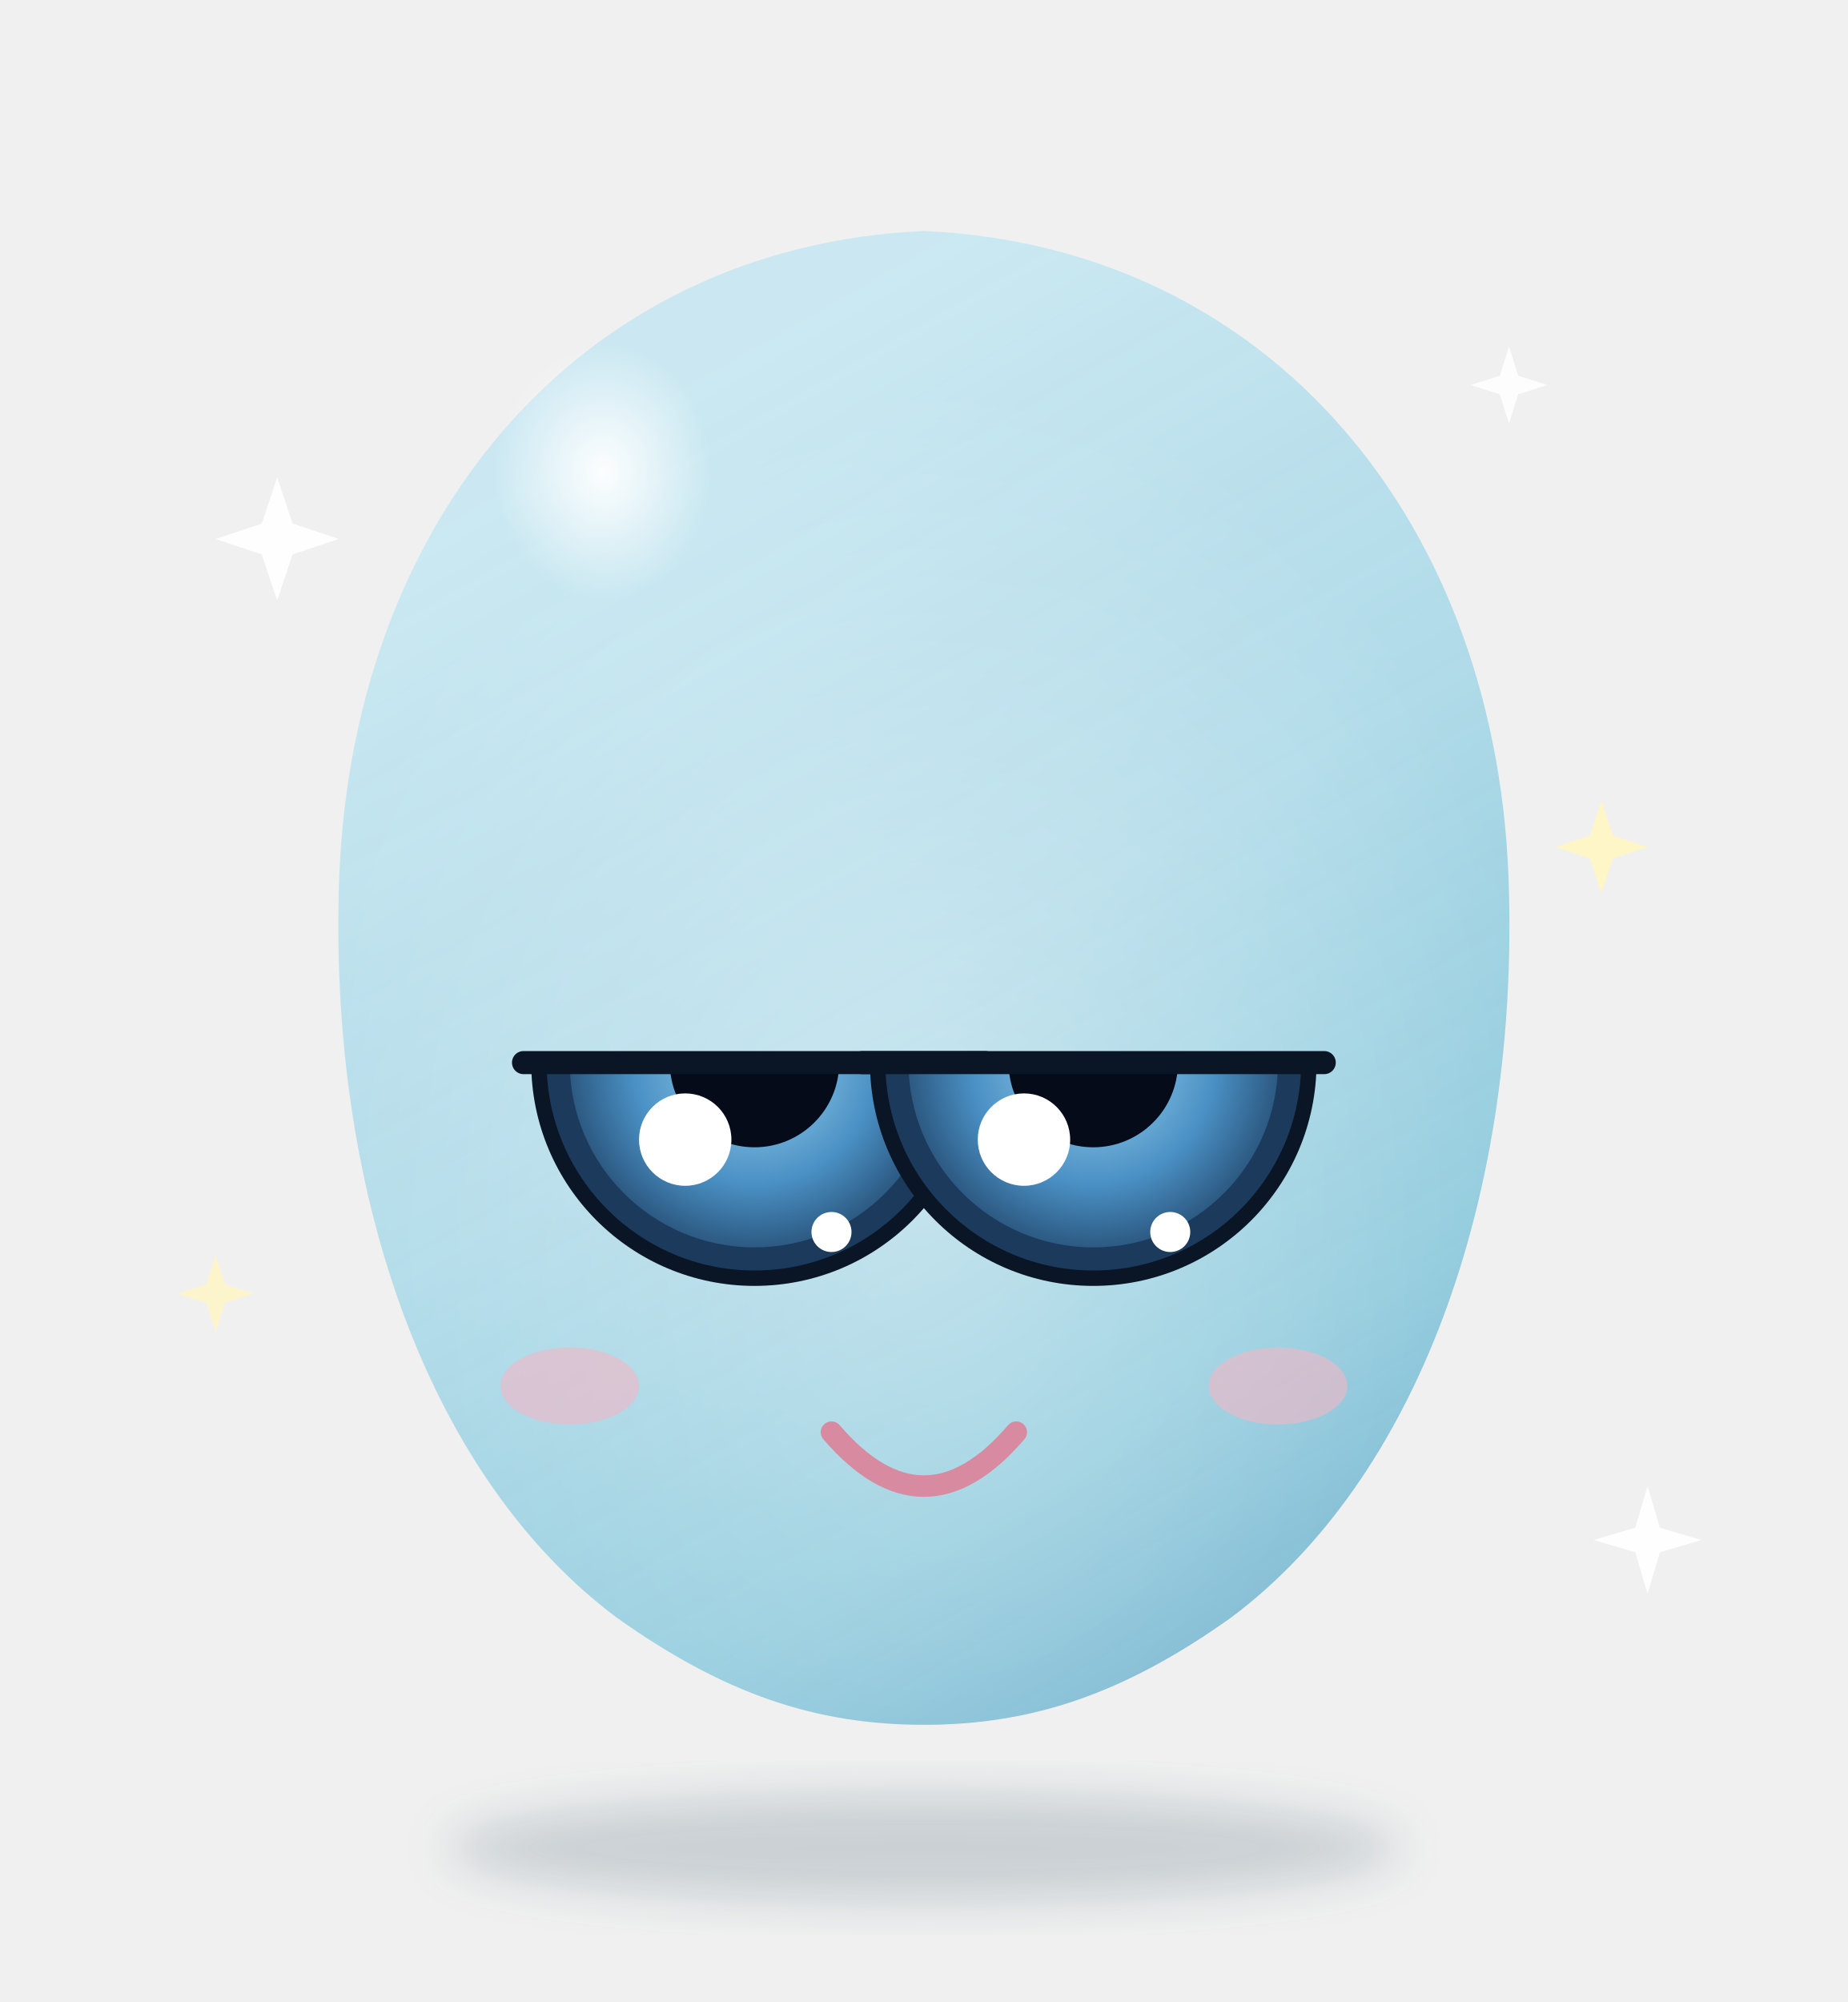
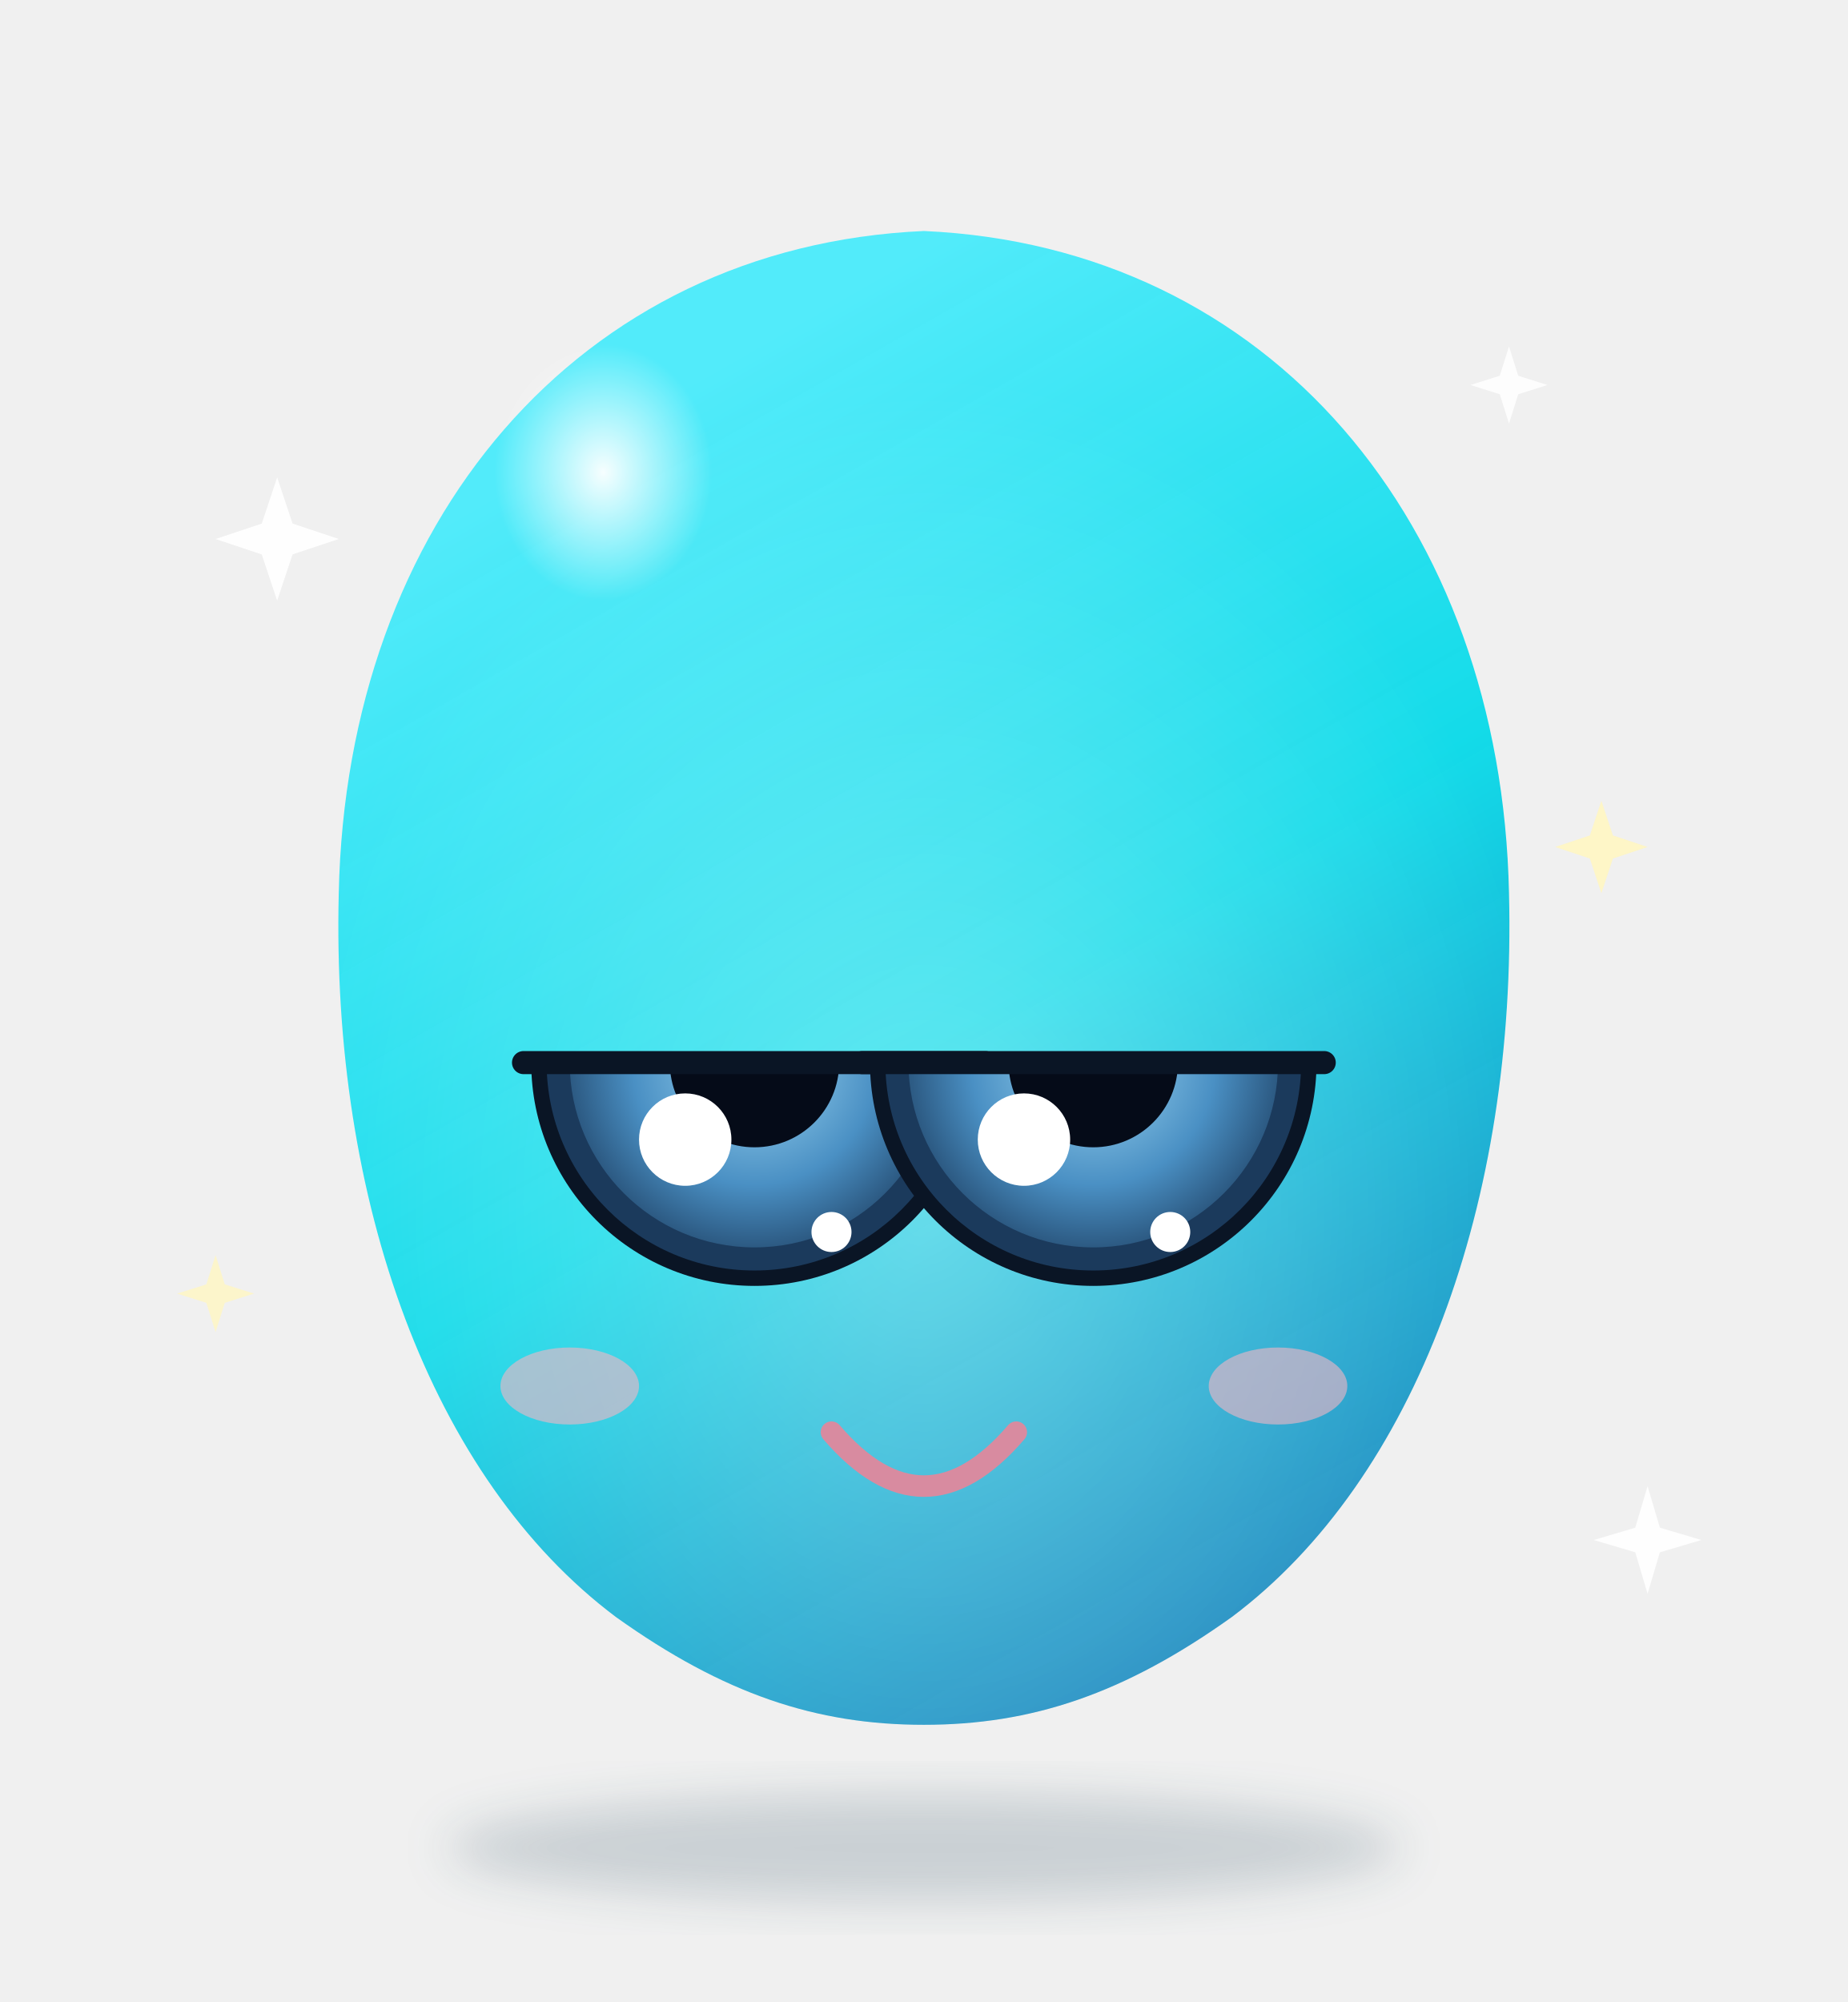
<svg xmlns="http://www.w3.org/2000/svg" viewBox="0 0 240 260" width="240" height="260">
  <defs>
    <linearGradient id="bodyGrad" x1="30%" y1="10%" x2="70%" y2="100%">
-       <stop offset="0%" stop-color="#C8E8F2" stop-opacity="0.92" />
-       <stop offset="45%" stop-color="#A8D8E8" stop-opacity="0.88" />
-       <stop offset="80%" stop-color="#7FC4D9" stop-opacity="0.85" />
-       <stop offset="100%" stop-color="#5BA8C9" stop-opacity="0.82" />
+       <stop offset="0%" stop-color="#4AEBFB" stop-opacity="0.95" />
+       <stop offset="50%" stop-color="#00D9E8" stop-opacity="0.92" />
+       <stop offset="100%" stop-color="#0077B6" stop-opacity="0.90" />
    </linearGradient>
    <radialGradient id="glassInner" cx="50%" cy="65%" r="55%">
      <stop offset="0%" stop-color="#FFFFFF" stop-opacity="0.35" />
      <stop offset="100%" stop-color="#FFFFFF" stop-opacity="0" />
    </radialGradient>
    <radialGradient id="hiTop" cx="35%" cy="28%" r="22%">
      <stop offset="0%" stop-color="#FFFFFF" stop-opacity="0.95" />
      <stop offset="100%" stop-color="#FFFFFF" stop-opacity="0" />
    </radialGradient>
    <radialGradient id="aiboIrisH" cx="50%" cy="50%" r="60%">
      <stop offset="0%" stop-color="#9FD8F2" />
      <stop offset="55%" stop-color="#4A90C4" />
      <stop offset="100%" stop-color="#1B3A5C" />
    </radialGradient>
    <filter id="bodyShadow" x="-30%" y="-30%" width="160%" height="160%">
      <feGaussianBlur stdDeviation="3" />
    </filter>
    <clipPath id="happyClipL">
      <rect x="68" y="138" width="60" height="40" />
    </clipPath>
    <clipPath id="happyClipR">
      <rect x="112" y="138" width="60" height="40" />
    </clipPath>
  </defs>
  <ellipse cx="120" cy="240" rx="62" ry="7" fill="#1A3F55" opacity="0.18" filter="url(#bodyShadow)" />
  <g class="moodie-body">
    <path fill="url(#bodyGrad)" d="       M120 30 C 165 32, 195 68, 196 116 C 197 156, 184 192, 160 210       C 146 220, 134 224, 120 224 C 106 224, 94 220, 80 210       C 56 192, 43 156, 44 116 C 45 68, 75 32, 120 30 Z" />
    <path fill="url(#glassInner)" d="       M120 30 C 165 32, 195 68, 196 116 C 197 156, 184 192, 160 210       C 146 220, 134 224, 120 224 C 106 224, 94 220, 80 210       C 56 192, 43 156, 44 116 C 45 68, 75 32, 120 30 Z" />
    <ellipse cx="88" cy="78" rx="32" ry="38" fill="url(#hiTop)" />
    <g class="moodie-eyes">
      <g class="eye eye-left">
        <g clip-path="url(#happyClipL)">
          <circle cx="98" cy="138" r="29" fill="#0A1525" />
          <circle cx="98" cy="138" r="27" fill="#1B3A5C" />
          <circle cx="98" cy="138" r="24" fill="url(#aiboIrisH)" />
          <circle cx="98" cy="138" r="11" fill="#050B18" />
        </g>
        <line x1="68" y1="138" x2="128" y2="138" stroke="#0A1525" stroke-width="3" stroke-linecap="round" />
        <circle cx="89" cy="148" r="6" fill="#FFFFFF" />
        <circle cx="108" cy="160" r="2.6" fill="#FFFFFF" />
      </g>
      <g class="eye eye-right">
        <g clip-path="url(#happyClipR)">
          <circle cx="142" cy="138" r="29" fill="#0A1525" />
          <circle cx="142" cy="138" r="27" fill="#1B3A5C" />
          <circle cx="142" cy="138" r="24" fill="url(#aiboIrisH)" />
          <circle cx="142" cy="138" r="11" fill="#050B18" />
        </g>
        <line x1="112" y1="138" x2="172" y2="138" stroke="#0A1525" stroke-width="3" stroke-linecap="round" />
        <circle cx="133" cy="148" r="6" fill="#FFFFFF" />
        <circle cx="152" cy="160" r="2.6" fill="#FFFFFF" />
      </g>
    </g>
    <path d="M108 186 Q 120 200, 132 186" stroke="#D88BA0" stroke-width="2.8" stroke-linecap="round" fill="none" />
    <ellipse cx="74" cy="180" rx="9" ry="5" fill="#F4B5C4" opacity="0.6" />
    <ellipse cx="166" cy="180" rx="9" ry="5" fill="#F4B5C4" opacity="0.6" />
  </g>
  <g class="moodie-sparkles">
    <g class="sparkle sparkle-1" transform="translate(36 70)">
      <path d="M0 -8 L 2 -2 L 8 0 L 2 2 L 0 8 L -2 2 L -8 0 L -2 -2 Z" fill="#FFFFFF" opacity="0.95" />
    </g>
    <g class="sparkle sparkle-2" transform="translate(208 110)">
      <path d="M0 -6 L 1.5 -1.5 L 6 0 L 1.5 1.5 L 0 6 L -1.5 1.5 L -6 0 L -1.5 -1.5 Z" fill="#FFF6C2" opacity="0.9" />
    </g>
    <g class="sparkle sparkle-3" transform="translate(196 50)">
      <path d="M0 -5 L 1.2 -1.2 L 5 0 L 1.2 1.2 L 0 5 L -1.2 1.2 L -5 0 L -1.2 -1.2 Z" fill="#FFFFFF" opacity="0.85" />
    </g>
    <g class="sparkle sparkle-4" transform="translate(28 168)">
      <path d="M0 -5 L 1.2 -1.2 L 5 0 L 1.2 1.2 L 0 5 L -1.2 1.2 L -5 0 L -1.2 -1.2 Z" fill="#FFF6C2" opacity="0.8" />
    </g>
    <g class="sparkle sparkle-5" transform="translate(214 200)">
      <path d="M0 -7 L 1.6 -1.6 L 7 0 L 1.6 1.6 L 0 7 L -1.6 1.6 L -7 0 L -1.6 -1.6 Z" fill="#FFFFFF" opacity="0.9" />
    </g>
  </g>
</svg>
